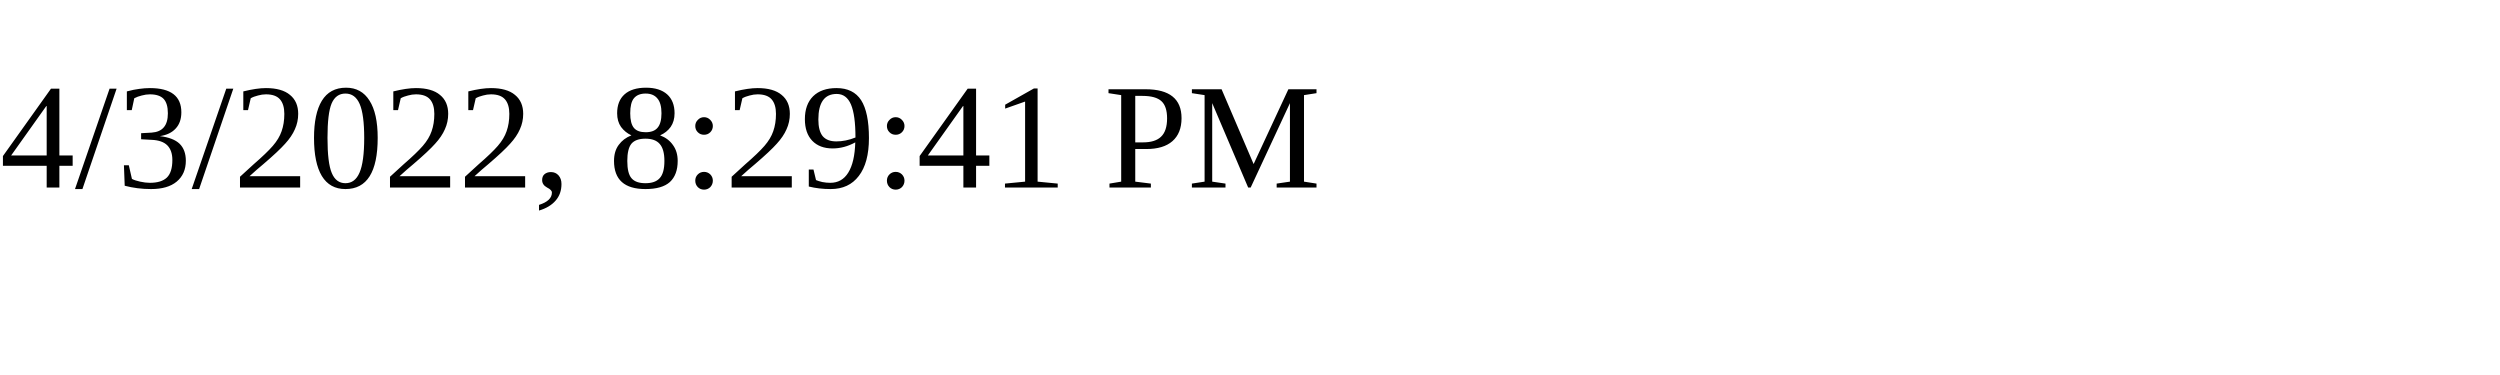
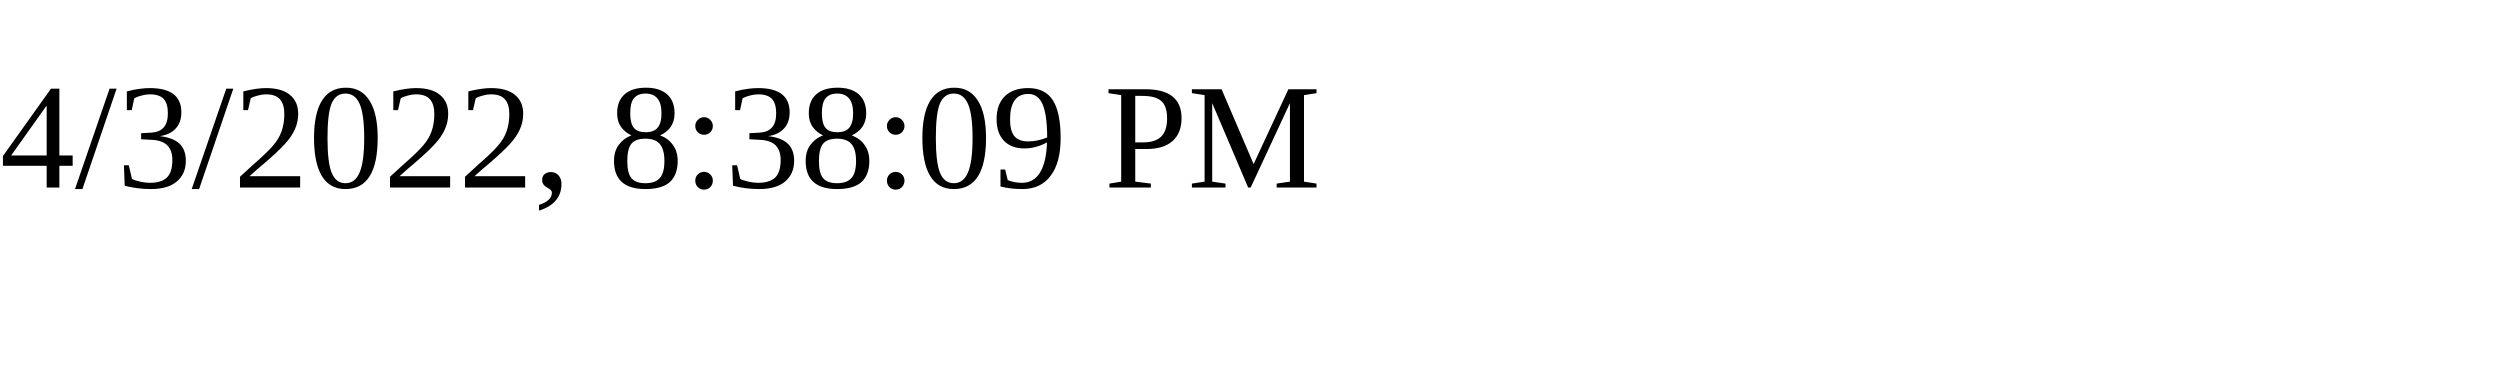
<svg xmlns="http://www.w3.org/2000/svg" height="30" width="200">
-   <text x="0" y="15">4/3/2022, 8:29:41 PM</text>
+   <text x="0" y="15">4/3/2022, 8:38:09 PM</text>
</svg>
